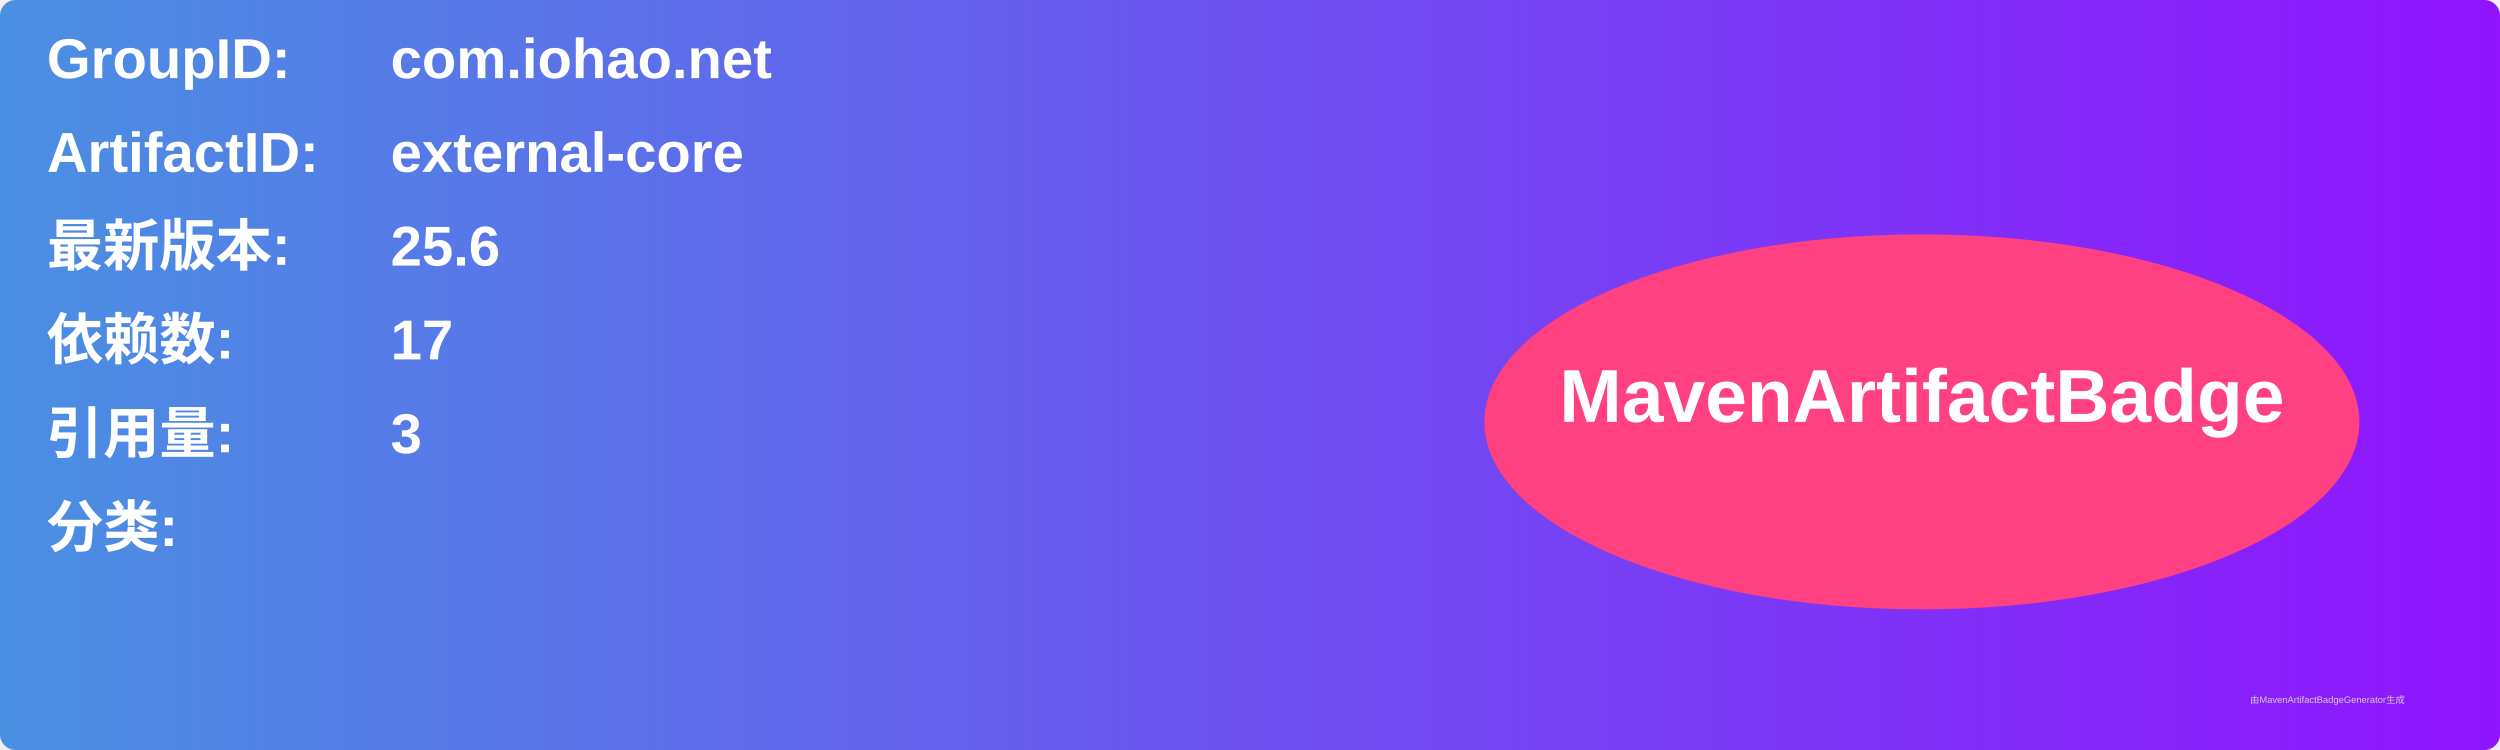
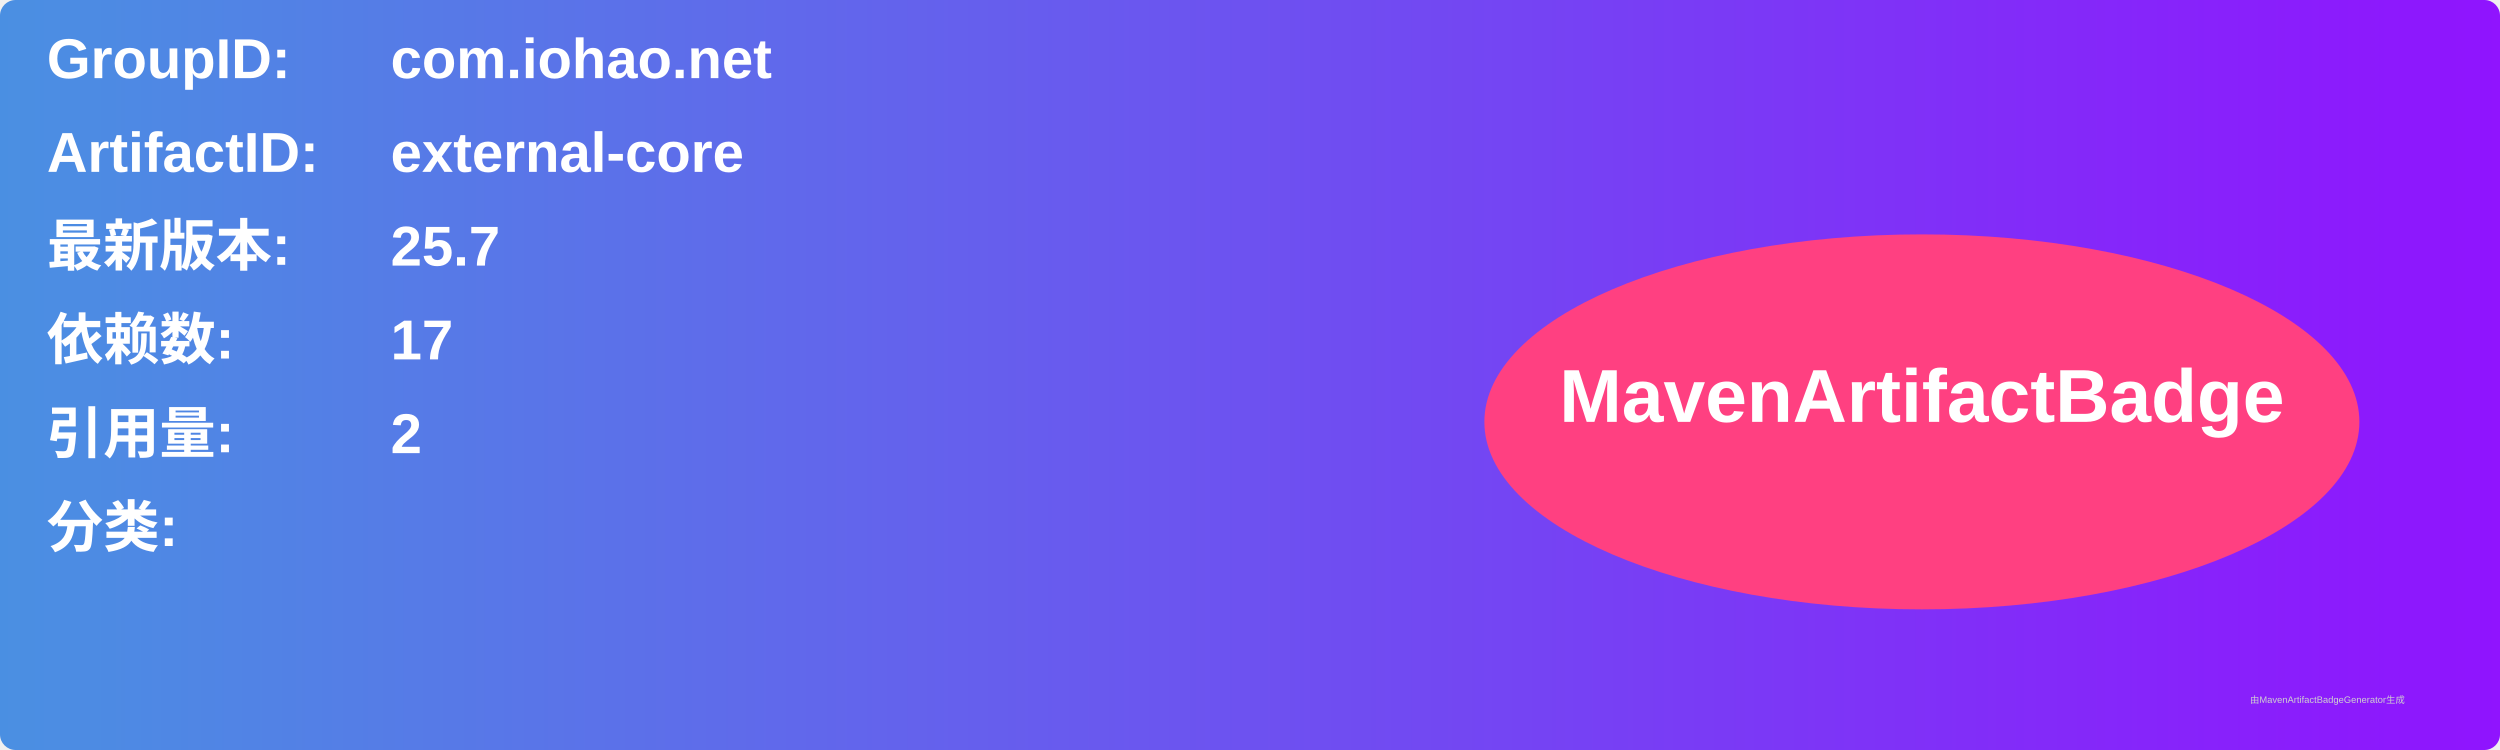
<svg xmlns="http://www.w3.org/2000/svg" width="800" height="240" viewBox="0 0 800 240">
  <linearGradient id="grad" x1="0%" y1="0%" x2="100%" y2="0%">
    <stop offset="0%" stop-color="#4a90e2" />
    <stop offset="100%" stop-color="#9013fe" />
  </linearGradient>
  <rect width="100%" height="100%" rx="5" ry="5" fill="url(#grad)" />
  <g transform="translate(15, 15)">
    <text x="0" y="10" font-family="Arial" font-size="18" fill="white" font-weight="bold" width="260">GroupID:</text>
    <text x="110" y="10" font-family="Arial" font-size="18" fill="white" font-weight="bold" width="460">com.iohao.net</text>
    <text x="0" y="40" font-family="Arial" font-size="18" fill="white" font-weight="bold" width="260">ArtifactID:</text>
    <text x="110" y="40" font-family="Arial" font-size="18" fill="white" font-weight="bold" width="460">external-core</text>
    <text x="0" y="70" font-family="Arial" font-size="18" fill="white" font-weight="bold">最新版本:</text>
    <text x="110" y="70" font-family="Arial" font-size="18" fill="white" font-weight="bold">
-       <tspan font-weight="bold">25.6</tspan>
+       <tspan font-weight="bold">25.7</tspan>
    </text>
    <text x="0" y="100" font-family="Arial" font-size="18" fill="white" font-weight="bold">依赖数: </text>
    <text x="110" y="100" font-family="Arial" font-size="18" fill="white">
      <tspan font-weight="bold">17</tspan>
    </text>
    <text x="0" y="130" font-family="Arial" font-size="18" fill="white" font-weight="bold">引用量: </text>
    <text x="110" y="130" font-family="Arial" font-size="18" fill="white">
-       <tspan font-weight="bold">3</tspan>
+       <tspan font-weight="bold">2</tspan>
    </text>
    <text x="0" y="160" font-family="Arial" font-size="18" fill="white" font-weight="bold">分类:</text>
    <text x="10" y="190" font-family="Arial" font-size="10" fill="white">
      <tspan font-weight="bold" />
    </text>
    <ellipse cx="600" cy="120" rx="140" ry="60" fill="#ff4081" />
    <text x="600" y="120" text-anchor="middle" font-family="Arial" font-size="24" fill="white" font-weight="bold">MavenArtifactBadge</text>
  </g>
  <text x="720" y="225" font-family="Arial" font-size="3" fill="#d0d0d0">由MavenArtifactBadgeGenerator生成</text>
</svg>
